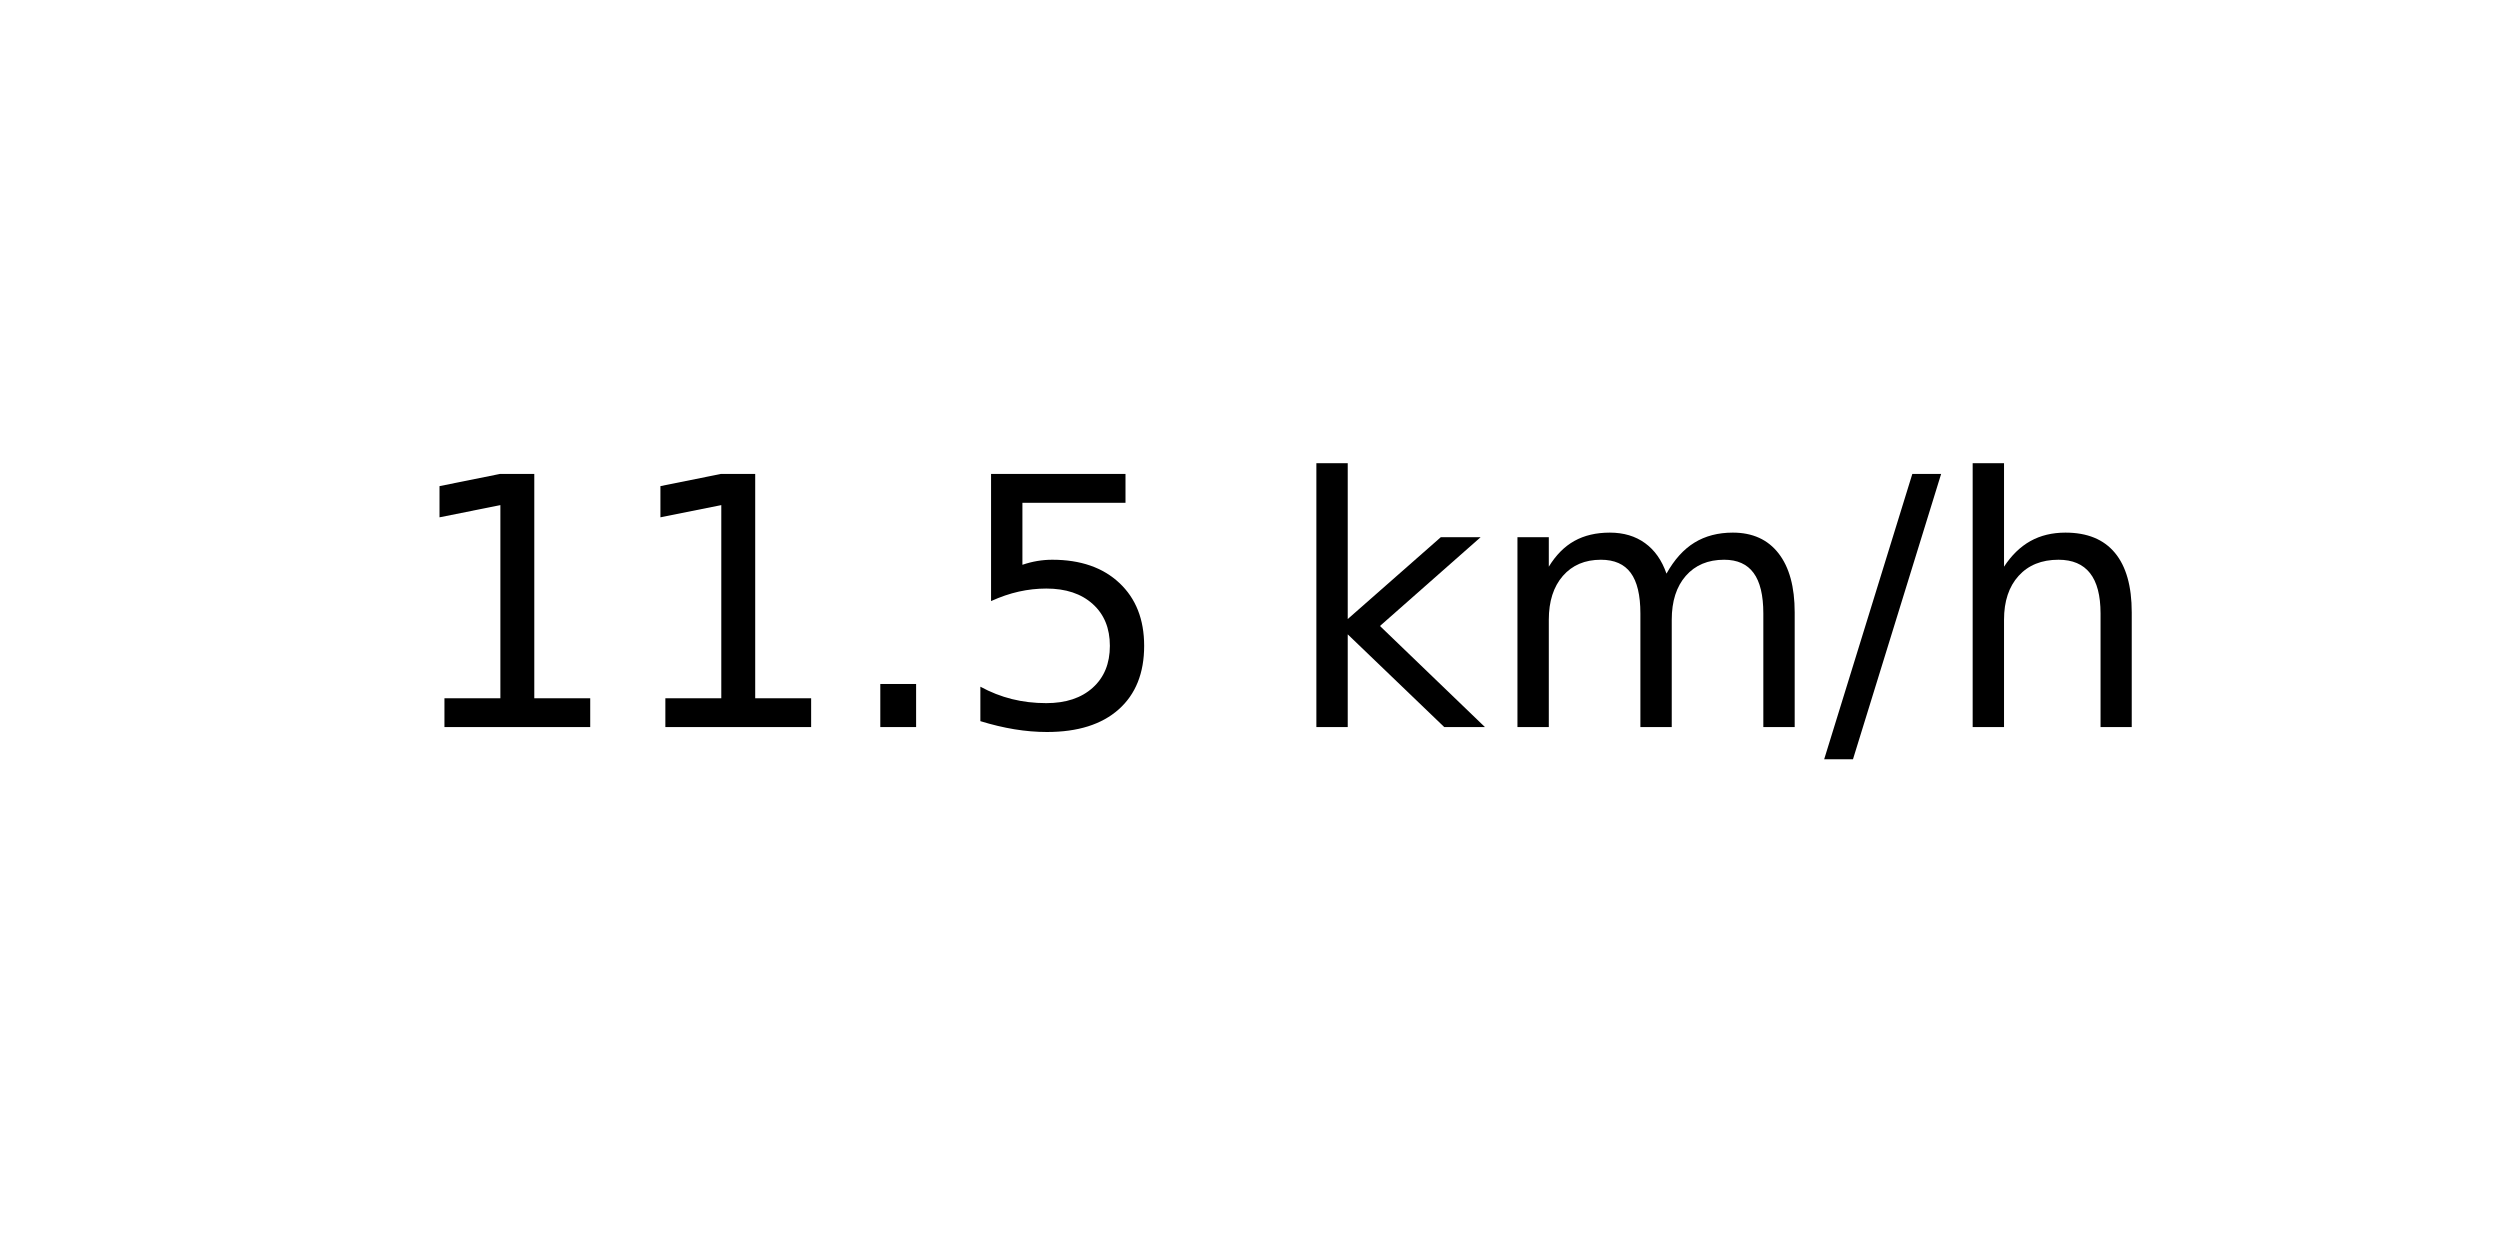
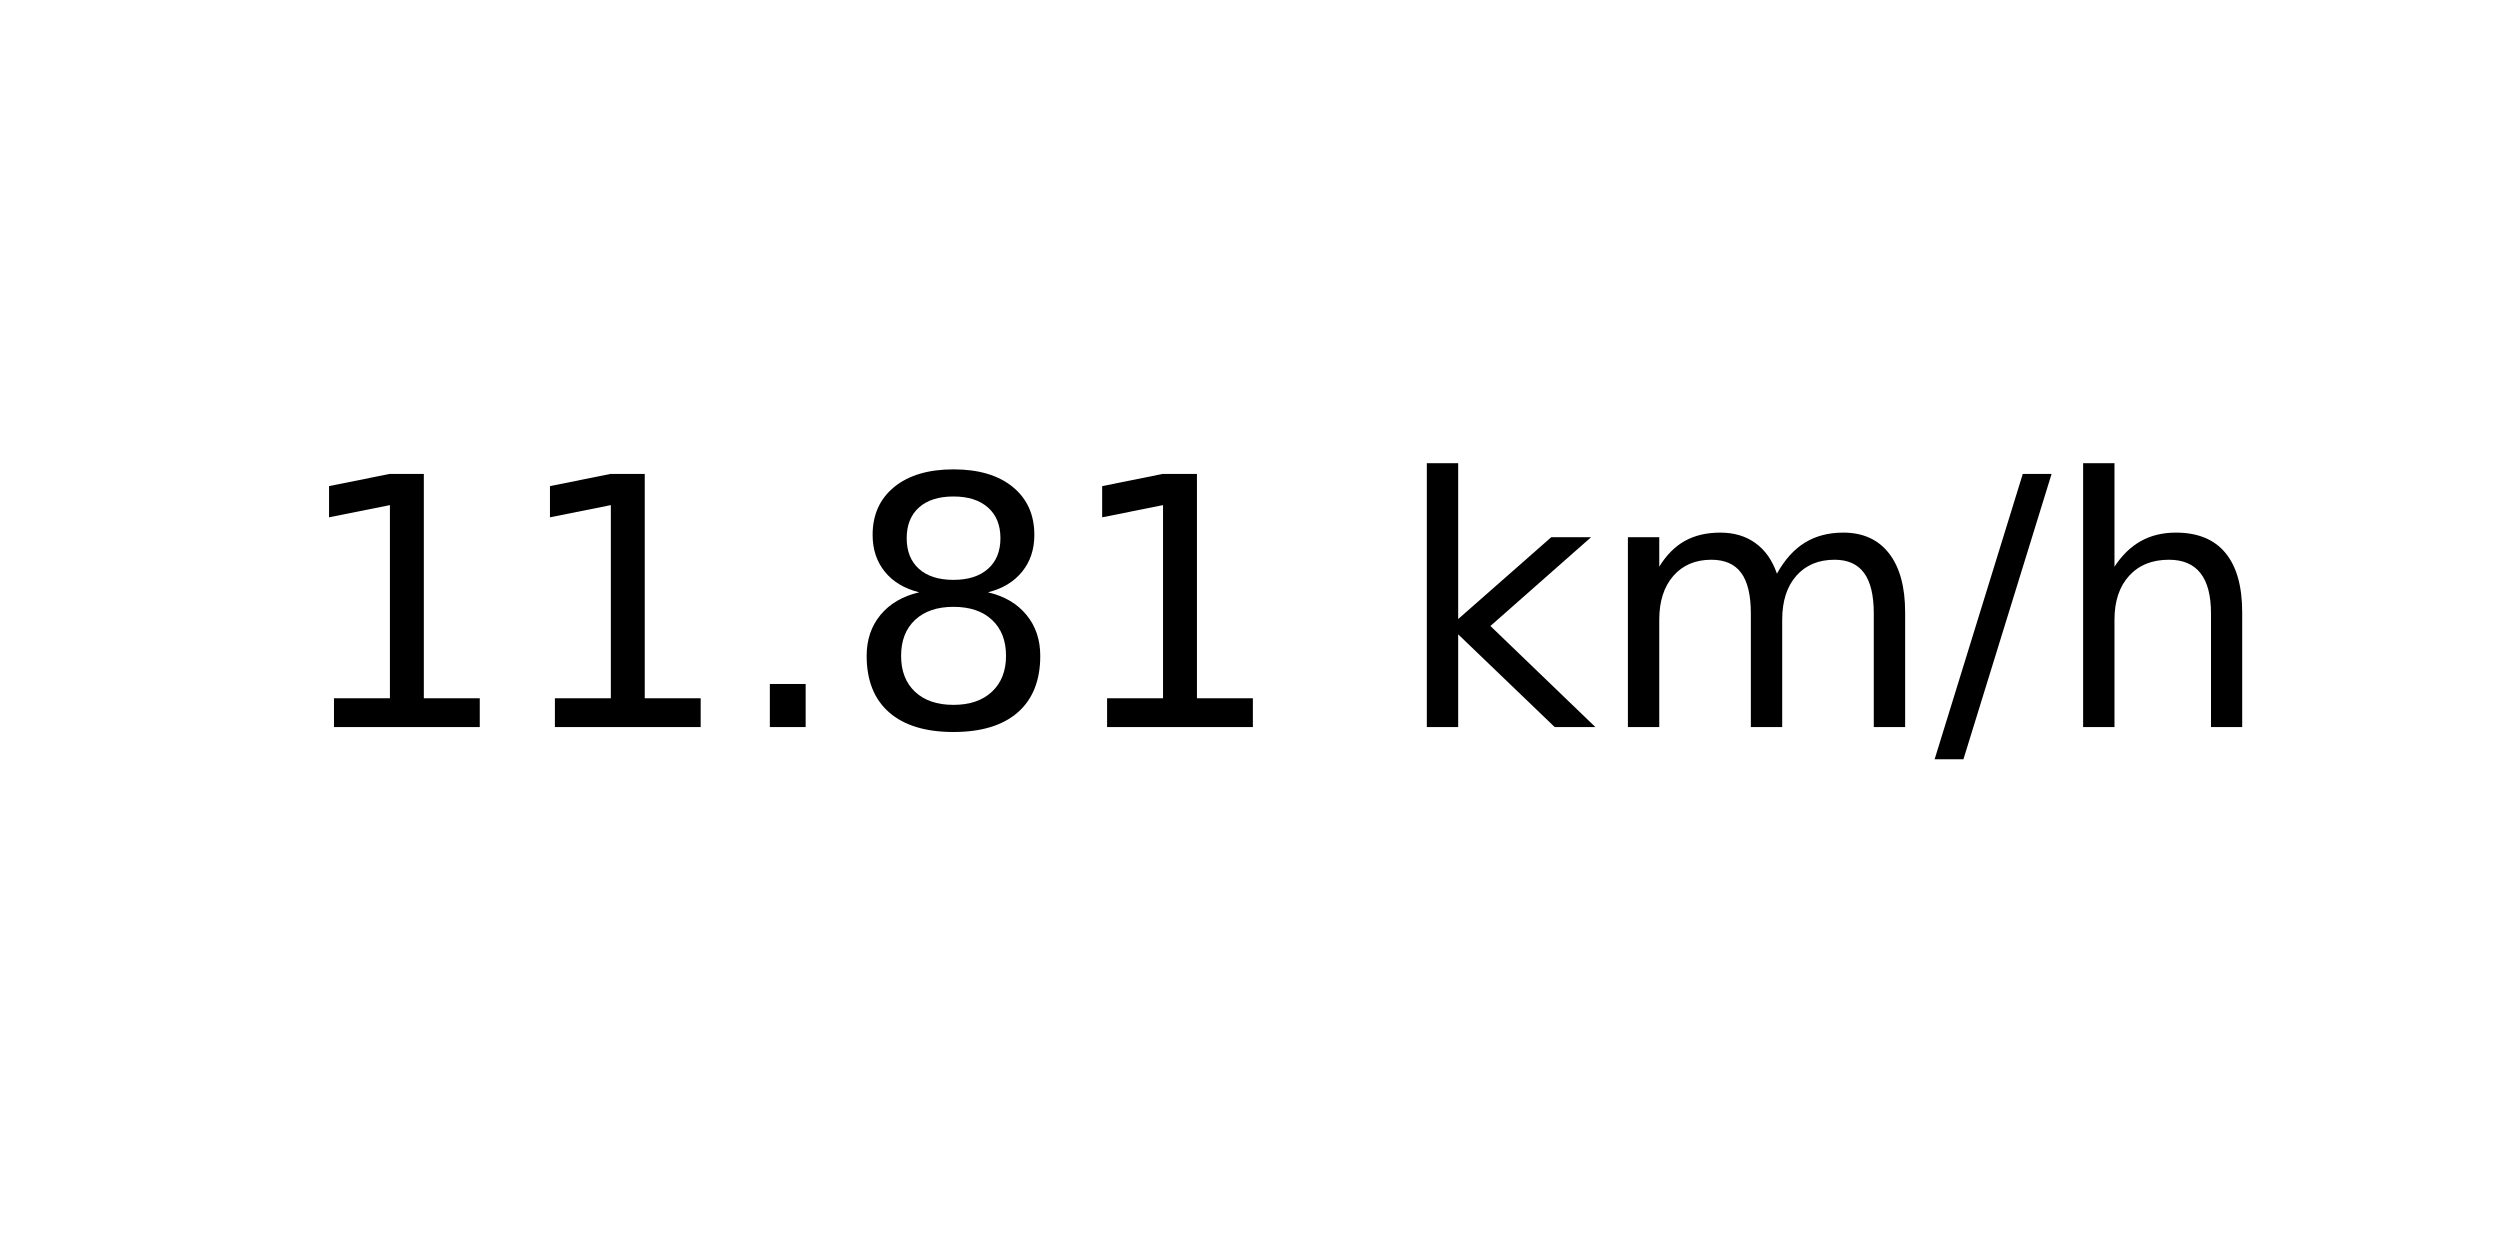
<svg xmlns="http://www.w3.org/2000/svg" xmlns:xlink="http://www.w3.org/1999/xlink" width="72pt" height="36pt" viewBox="0 0 72 36" version="1.1">
  <defs>
    <style type="text/css">*{stroke-linejoin: round; stroke-linecap: butt}</style>
  </defs>
  <g id="figure_1">
    <g id="axes_1">
      <g id="text_1">
-         <g transform="translate(11.55937 20.93937) scale(0.1 -0.1)">
+         <g transform="translate(8.378125 20.93937) scale(0.1 -0.1)">
          <defs>
            <path id="DejaVuSans-31" d="M 794 531  L 1825 531  L 1825 4091  L 703 3866  L 703 4441  L 1819 4666  L 2450 4666  L 2450 531  L 3481 531  L 3481 0  L 794 0  L 794 531  z " transform="scale(0.015625)" />
            <path id="DejaVuSans-2e" d="M 684 794  L 1344 794  L 1344 0  L 684 0  L 684 794  z " transform="scale(0.015625)" />
-             <path id="DejaVuSans-35" d="M 691 4666  L 3169 4666  L 3169 4134  L 1269 4134  L 1269 2991  Q 1406 3038 1543 3061  Q 1681 3084 1819 3084  Q 2600 3084 3056 2656  Q 3513 2228 3513 1497  Q 3513 744 3044 326  Q 2575 -91 1722 -91  Q 1428 -91 1123 -41  Q 819 9 494 109  L 494 744  Q 775 591 1075 516  Q 1375 441 1709 441  Q 2250 441 2565 725  Q 2881 1009 2881 1497  Q 2881 1984 2565 2268  Q 2250 2553 1709 2553  Q 1456 2553 1204 2497  Q 953 2441 691 2322  L 691 4666  z " transform="scale(0.015625)" />
+             <path id="DejaVuSans-38" d="M 2034 2216  Q 1584 2216 1326 1975  Q 1069 1734 1069 1313  Q 1069 891 1326 650  Q 1584 409 2034 409  Q 2484 409 2743 651  Q 3003 894 3003 1313  Q 3003 1734 2745 1975  Q 2488 2216 2034 2216  z M 1403 2484  Q 997 2584 770 2862  Q 544 3141 544 3541  Q 544 4100 942 4425  Q 1341 4750 2034 4750  Q 2731 4750 3128 4425  Q 3525 4100 3525 3541  Q 3525 3141 3298 2862  Q 3072 2584 2669 2484  Q 3125 2378 3379 2068  Q 3634 1759 3634 1313  Q 3634 634 3220 271  Q 2806 -91 2034 -91  Q 1263 -91 848 271  Q 434 634 434 1313  Q 434 1759 690 2068  Q 947 2378 1403 2484  z M 1172 3481  Q 1172 3119 1398 2916  Q 1625 2713 2034 2713  Q 2441 2713 2670 2916  Q 2900 3119 2900 3481  Q 2900 3844 2670 4047  Q 2441 4250 2034 4250  Q 1625 4250 1398 4047  Q 1172 3844 1172 3481  z " transform="scale(0.015625)" />
            <path id="DejaVuSans-20" transform="scale(0.015625)" />
            <path id="DejaVuSans-6b" d="M 581 4863  L 1159 4863  L 1159 1991  L 2875 3500  L 3609 3500  L 1753 1863  L 3688 0  L 2938 0  L 1159 1709  L 1159 0  L 581 0  L 581 4863  z " transform="scale(0.015625)" />
            <path id="DejaVuSans-6d" d="M 3328 2828  Q 3544 3216 3844 3400  Q 4144 3584 4550 3584  Q 5097 3584 5394 3201  Q 5691 2819 5691 2113  L 5691 0  L 5113 0  L 5113 2094  Q 5113 2597 4934 2840  Q 4756 3084 4391 3084  Q 3944 3084 3684 2787  Q 3425 2491 3425 1978  L 3425 0  L 2847 0  L 2847 2094  Q 2847 2600 2669 2842  Q 2491 3084 2119 3084  Q 1678 3084 1418 2786  Q 1159 2488 1159 1978  L 1159 0  L 581 0  L 581 3500  L 1159 3500  L 1159 2956  Q 1356 3278 1631 3431  Q 1906 3584 2284 3584  Q 2666 3584 2933 3390  Q 3200 3197 3328 2828  z " transform="scale(0.015625)" />
            <path id="DejaVuSans-2f" d="M 1625 4666  L 2156 4666  L 531 -594  L 0 -594  L 1625 4666  z " transform="scale(0.015625)" />
            <path id="DejaVuSans-68" d="M 3513 2113  L 3513 0  L 2938 0  L 2938 2094  Q 2938 2591 2744 2837  Q 2550 3084 2163 3084  Q 1697 3084 1428 2787  Q 1159 2491 1159 1978  L 1159 0  L 581 0  L 581 4863  L 1159 4863  L 1159 2956  Q 1366 3272 1645 3428  Q 1925 3584 2291 3584  Q 2894 3584 3203 3211  Q 3513 2838 3513 2113  z " transform="scale(0.015625)" />
          </defs>
          <use xlink:href="#DejaVuSans-31" />
          <use xlink:href="#DejaVuSans-31" x="63.623" />
          <use xlink:href="#DejaVuSans-2e" x="127.246" />
-           <use xlink:href="#DejaVuSans-35" x="159.033" />
-           <use xlink:href="#DejaVuSans-20" x="222.656" />
-           <use xlink:href="#DejaVuSans-6b" x="254.443" />
-           <use xlink:href="#DejaVuSans-6d" x="312.354" />
-           <use xlink:href="#DejaVuSans-2f" x="409.766" />
-           <use xlink:href="#DejaVuSans-68" x="443.457" />
+           <use xlink:href="#DejaVuSans-38" x="159.033" />
+           <use xlink:href="#DejaVuSans-31" x="222.656" />
+           <use xlink:href="#DejaVuSans-20" x="286.279" />
+           <use xlink:href="#DejaVuSans-6b" x="318.066" />
+           <use xlink:href="#DejaVuSans-6d" x="375.977" />
+           <use xlink:href="#DejaVuSans-2f" x="473.389" />
+           <use xlink:href="#DejaVuSans-68" x="507.08" />
        </g>
      </g>
    </g>
  </g>
</svg>
